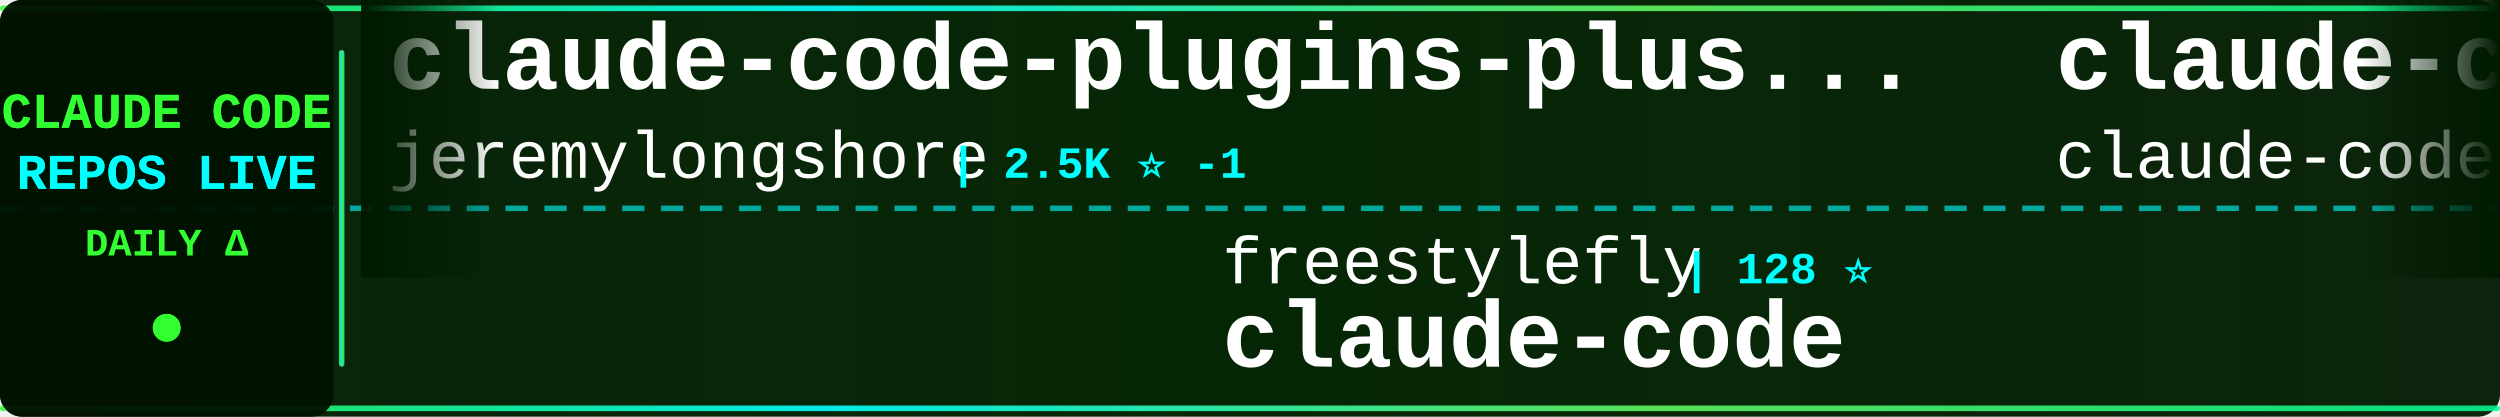
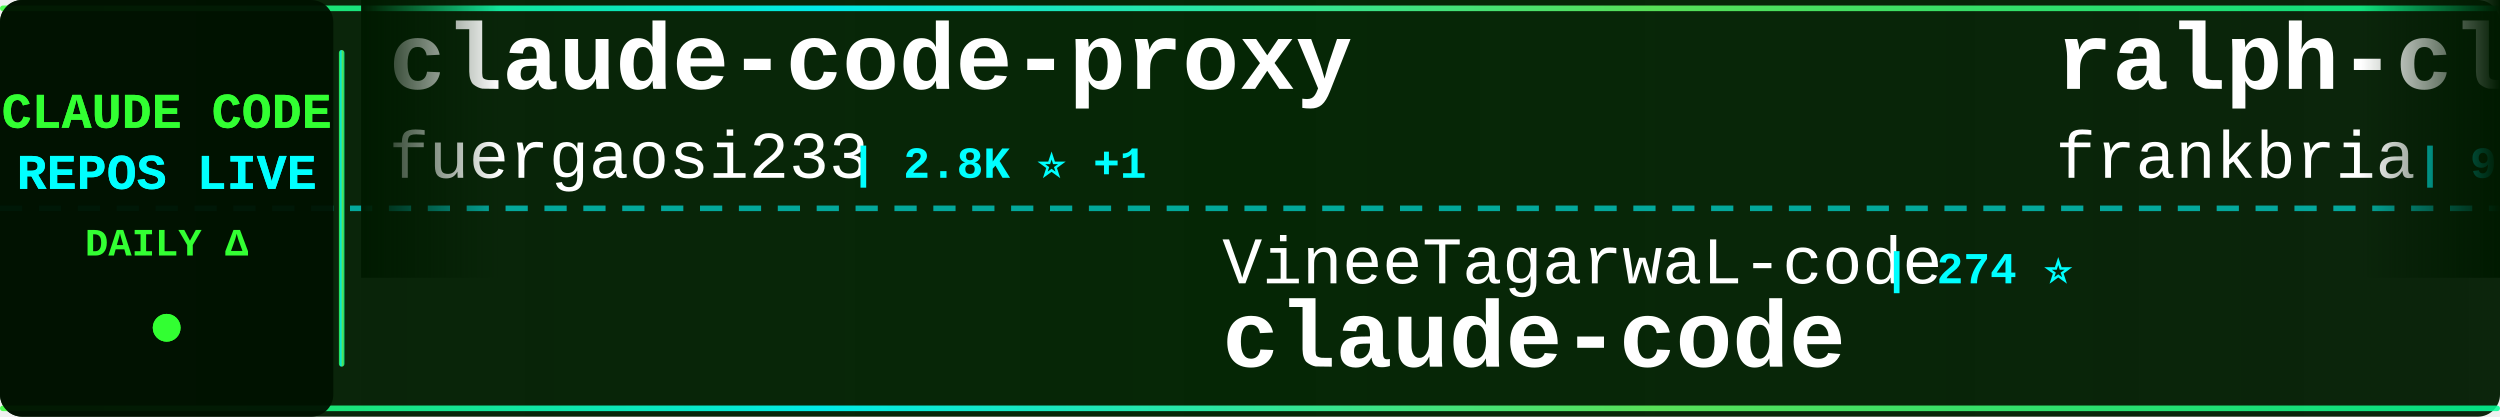
<svg xmlns="http://www.w3.org/2000/svg" width="900" height="150">
  <defs>
    <linearGradient id="tickerBg" x1="0%" y1="0%" x2="100%" y2="0%">
      <stop offset="0%" style="stop-color:#001a00;stop-opacity:0.95" />
      <stop offset="50%" style="stop-color:#002200;stop-opacity:0.98" />
      <stop offset="100%" style="stop-color:#001a00;stop-opacity:0.95" />
    </linearGradient>
    <linearGradient id="borderGrad" x1="0%" y1="0%" x2="100%" y2="0%">
      <stop offset="0%" style="stop-color:#33ff33;stop-opacity:0.85">
        <animate attributeName="stop-opacity" values="0.85;1;0.85" dur="2s" repeatCount="indefinite" />
      </stop>
      <stop offset="33%" style="stop-color:#00ffff;stop-opacity:0.9">
        <animate attributeName="stop-opacity" values="0.9;1;0.9" dur="2.2s" repeatCount="indefinite" />
      </stop>
      <stop offset="66%" style="stop-color:#66ff66;stop-opacity:0.85">
        <animate attributeName="stop-opacity" values="0.85;1;0.85" dur="1.8s" repeatCount="indefinite" />
      </stop>
      <stop offset="100%" style="stop-color:#00ff99;stop-opacity:0.85">
        <animate attributeName="stop-opacity" values="0.85;1;0.85" dur="2s" repeatCount="indefinite" />
      </stop>
    </linearGradient>
    <filter id="textGlow">
      <feGaussianBlur stdDeviation="0.1" result="coloredBlur" />
      <feMerge>
        <feMergeNode in="coloredBlur" />
        <feMergeNode in="SourceGraphic" />
      </feMerge>
    </filter>
    <filter id="metricGlow">
      <feGaussianBlur stdDeviation="0.2" result="coloredBlur" />
      <feMerge>
        <feMergeNode in="coloredBlur" />
        <feMergeNode in="SourceGraphic" />
      </feMerge>
    </filter>
    <linearGradient id="leftFade" x1="0%" y1="0%" x2="100%" y2="0%">
      <stop offset="0%" style="stop-color:#001a00;stop-opacity:1" />
      <stop offset="100%" style="stop-color:#001a00;stop-opacity:0" />
    </linearGradient>
    <linearGradient id="rightFade" x1="0%" y1="0%" x2="100%" y2="0%">
      <stop offset="0%" style="stop-color:#001a00;stop-opacity:0" />
      <stop offset="100%" style="stop-color:#001a00;stop-opacity:1" />
    </linearGradient>
  </defs>
  <rect width="900" height="150" fill="url(#tickerBg)" rx="8" />
  <rect x="0" y="2" width="900" height="2" fill="url(#borderGrad)" rx="1" />
  <rect x="0" y="146" width="900" height="2" fill="url(#borderGrad)" rx="1" />
  <line x1="0" y1="75" x2="900" y2="75" stroke="#00ffff" stroke-width="2" stroke-dasharray="8 6" opacity="0.6" />
  <rect x="0" y="0" width="120" height="150" fill="#001100" opacity="0.95" rx="8" />
  <text x="60" y="46" font-family="'Courier New', monospace" font-size="18" font-weight="bold" fill="#33ff33" text-anchor="middle" filter="url(#textGlow)">
    CLAUDE CODE
  </text>
  <text x="60" y="68" font-family="'Courier New', monospace" font-size="18" font-weight="bold" fill="#00ffff" text-anchor="middle" filter="url(#textGlow)">
    REPOS LIVE
  </text>
  <text x="60" y="92" font-family="'Courier New', monospace" font-size="14" font-weight="bold" fill="#33ff33" text-anchor="middle">
    DAILY Δ
  </text>
  <circle cx="60" cy="118" r="5" fill="#33ff33" filter="url(#metricGlow)">
    <animate attributeName="r" values="4;6;4" dur="1.5s" repeatCount="indefinite" />
    <animate attributeName="opacity" values="0.6;1;0.6" dur="1.5s" repeatCount="indefinite" />
  </circle>
  <rect x="122" y="18" width="2" height="114" fill="url(#borderGrad)" rx="1" />
  <clipPath id="tickerClip">
    <rect x="130" y="0" width="770" height="150" />
  </clipPath>
  <g clip-path="url(#tickerClip)">
    <g id="tickerItems">
      <animateTransform attributeName="transform" attributeType="XML" type="translate" from="0 0" to="-3000 0" dur="54s" repeatCount="indefinite" />
      <g transform="translate(0, 0)">
-         <text x="140" y="32" font-family="'Courier New', monospace" font-size="34" font-weight="bold" fill="#ffffff">claude-code-plugins-plus...</text>
-         <text x="140" y="64" font-family="'Courier New', monospace" font-size="24" font-weight="normal" fill="#ffffff" opacity="1.0">jeremylongshore</text>
-         <text x="342" y="64" font-family="'Courier New', monospace" font-size="16" font-weight="bold" fill="#00ffff"> | 2.5K ⭐ -1</text>
+         <text x="140" y="32" font-family="'Courier New', monospace" font-size="34" font-weight="bold" fill="#ffffff">claude-code-proxy</text>
+         <text x="140" y="64" font-family="'Courier New', monospace" font-size="24" font-weight="normal" fill="#ffffff" opacity="1.0">fuergaosi233</text>
+         <text x="306" y="64" font-family="'Courier New', monospace" font-size="16" font-weight="bold" fill="#00ffff"> | 2.8K ⭐ +1</text>
      </g>
      <g transform="translate(300, 0)">
-         <text x="140" y="102" font-family="'Courier New', monospace" font-size="24" font-weight="normal" fill="#ffffff" opacity="1.0">freestylefly</text>
-         <text x="306" y="102" font-family="'Courier New', monospace" font-size="16" font-weight="bold" fill="#00ffff"> | 128 ⭐</text>
+         <text x="140" y="102" font-family="'Courier New', monospace" font-size="24" font-weight="normal" fill="#ffffff" opacity="1.0">VineeTagarwaL-code</text>
+         <text x="378" y="102" font-family="'Courier New', monospace" font-size="16" font-weight="bold" fill="#00ffff"> | 274 ⭐</text>
        <text x="140" y="132" font-family="'Courier New', monospace" font-size="34" font-weight="bold" fill="#ffffff">claude-code</text>
      </g>
      <g transform="translate(600, 0)">
-         <text x="140" y="32" font-family="'Courier New', monospace" font-size="34" font-weight="bold" fill="#ffffff">claude-code</text>
-         <text x="140" y="64" font-family="'Courier New', monospace" font-size="24" font-weight="normal" fill="#ffffff" opacity="1.0">claude-code-best</text>
-         <text x="354" y="64" font-family="'Courier New', monospace" font-size="16" font-weight="bold" fill="#00ffff"> | 21.5K ⭐ +8</text>
+         <text x="140" y="32" font-family="'Courier New', monospace" font-size="34" font-weight="bold" fill="#ffffff">ralph-claude-code</text>
+         <text x="140" y="64" font-family="'Courier New', monospace" font-size="24" font-weight="normal" fill="#ffffff" opacity="1.0">frankbria</text>
+         <text x="270" y="64" font-family="'Courier New', monospace" font-size="16" font-weight="bold" fill="#00ffff"> | 9.6K ⭐ +1</text>
      </g>
      <g transform="translate(900, 0)">
-         <text x="140" y="102" font-family="'Courier New', monospace" font-size="24" font-weight="normal" fill="#ffffff" opacity="1.0">affaan-m</text>
-         <text x="258" y="102" font-family="'Courier New', monospace" font-size="16" font-weight="bold" fill="#00ffff"> | 232.6K ⭐ +79</text>
-         <text x="140" y="132" font-family="'Courier New', monospace" font-size="34" font-weight="bold" fill="#ffffff">ECC</text>
+         <text x="140" y="102" font-family="'Courier New', monospace" font-size="24" font-weight="normal" fill="#ffffff" opacity="1.0">Alishahryar1</text>
+         <text x="306" y="102" font-family="'Courier New', monospace" font-size="16" font-weight="bold" fill="#00ffff"> | 41.9K ⭐ +43</text>
+         <text x="140" y="132" font-family="'Courier New', monospace" font-size="34" font-weight="bold" fill="#ffffff">free-claude-code</text>
      </g>
      <g transform="translate(1200, 0)">
-         <text x="140" y="32" font-family="'Courier New', monospace" font-size="34" font-weight="bold" fill="#ffffff">claude-code-sourcemap</text>
-         <text x="140" y="64" font-family="'Courier New', monospace" font-size="24" font-weight="normal" fill="#ffffff" opacity="1.0">ChinaSiro</text>
-         <text x="270" y="64" font-family="'Courier New', monospace" font-size="16" font-weight="bold" fill="#00ffff"> | 9.6K ⭐</text>
+         <text x="140" y="32" font-family="'Courier New', monospace" font-size="34" font-weight="bold" fill="#ffffff">claude-code-action</text>
+         <text x="140" y="64" font-family="'Courier New', monospace" font-size="24" font-weight="normal" fill="#ffffff" opacity="1.0">anthropics</text>
+         <text x="282" y="64" font-family="'Courier New', monospace" font-size="16" font-weight="bold" fill="#00ffff"> | 8.4K ⭐ +5</text>
      </g>
      <g transform="translate(1500, 0)">
-         <text x="140" y="102" font-family="'Courier New', monospace" font-size="24" font-weight="normal" fill="#ffffff" opacity="1.0">1rgs</text>
-         <text x="210" y="102" font-family="'Courier New', monospace" font-size="16" font-weight="bold" fill="#00ffff"> | 3.7K ⭐</text>
-         <text x="140" y="132" font-family="'Courier New', monospace" font-size="34" font-weight="bold" fill="#ffffff">claude-code-proxy</text>
+         <text x="140" y="102" font-family="'Courier New', monospace" font-size="24" font-weight="normal" fill="#ffffff" opacity="1.0">xu-xiang</text>
+         <text x="258" y="102" font-family="'Courier New', monospace" font-size="16" font-weight="bold" fill="#00ffff"> | 1.7K ⭐ +4</text>
+         <text x="140" y="132" font-family="'Courier New', monospace" font-size="34" font-weight="bold" fill="#ffffff">everything-claude-code-z...</text>
      </g>
      <g transform="translate(1800, 0)">
-         <text x="140" y="32" font-family="'Courier New', monospace" font-size="34" font-weight="bold" fill="#ffffff">free-claude-code</text>
-         <text x="140" y="64" font-family="'Courier New', monospace" font-size="24" font-weight="normal" fill="#ffffff" opacity="1.0">Alishahryar1</text>
-         <text x="306" y="64" font-family="'Courier New', monospace" font-size="16" font-weight="bold" fill="#00ffff"> | 41.9K ⭐ +35</text>
+         <text x="140" y="32" font-family="'Courier New', monospace" font-size="34" font-weight="bold" fill="#ffffff">Claude-code</text>
+         <text x="140" y="64" font-family="'Courier New', monospace" font-size="24" font-weight="normal" fill="#ffffff" opacity="1.0">fazxes</text>
+         <text x="234" y="64" font-family="'Courier New', monospace" font-size="16" font-weight="bold" fill="#00ffff"> | 227 ⭐</text>
      </g>
      <g transform="translate(2100, 0)">
-         <text x="140" y="102" font-family="'Courier New', monospace" font-size="24" font-weight="normal" fill="#ffffff" opacity="1.0">anthropics</text>
-         <text x="282" y="102" font-family="'Courier New', monospace" font-size="16" font-weight="bold" fill="#00ffff"> | 5.6K ⭐</text>
-         <text x="140" y="132" font-family="'Courier New', monospace" font-size="34" font-weight="bold" fill="#ffffff">claude-code-security-rev...</text>
+         <text x="140" y="102" font-family="'Courier New', monospace" font-size="24" font-weight="normal" fill="#ffffff" opacity="1.0">ghuntley</text>
+         <text x="258" y="102" font-family="'Courier New', monospace" font-size="16" font-weight="bold" fill="#00ffff"> | 986 ⭐</text>
+         <text x="140" y="132" font-family="'Courier New', monospace" font-size="34" font-weight="bold" fill="#ffffff">claude-code-source-code-...</text>
      </g>
      <g transform="translate(2400, 0)">
-         <text x="140" y="32" font-family="'Courier New', monospace" font-size="34" font-weight="bold" fill="#ffffff">ClaudeCodeAgents</text>
-         <text x="140" y="64" font-family="'Courier New', monospace" font-size="24" font-weight="normal" fill="#ffffff" opacity="1.0">darcyegb</text>
-         <text x="258" y="64" font-family="'Courier New', monospace" font-size="16" font-weight="bold" fill="#00ffff"> | 750 ⭐ +1</text>
+         <text x="140" y="32" font-family="'Courier New', monospace" font-size="34" font-weight="bold" fill="#ffffff">claude-code-cli</text>
+         <text x="140" y="64" font-family="'Courier New', monospace" font-size="24" font-weight="normal" fill="#ffffff" opacity="1.0">huangserva</text>
+         <text x="282" y="64" font-family="'Courier New', monospace" font-size="16" font-weight="bold" fill="#00ffff"> | 624 ⭐</text>
      </g>
      <g transform="translate(2700, 0)">
-         <text x="140" y="102" font-family="'Courier New', monospace" font-size="24" font-weight="normal" fill="#ffffff" opacity="1.0">yasasbanukaofficial</text>
-         <text x="390" y="102" font-family="'Courier New', monospace" font-size="16" font-weight="bold" fill="#00ffff"> | 3.8K ⭐</text>
+         <text x="140" y="102" font-family="'Courier New', monospace" font-size="24" font-weight="normal" fill="#ffffff" opacity="1.0">mehmoodosman</text>
+         <text x="306" y="102" font-family="'Courier New', monospace" font-size="16" font-weight="bold" fill="#00ffff"> | 172 ⭐</text>
        <text x="140" y="132" font-family="'Courier New', monospace" font-size="34" font-weight="bold" fill="#ffffff">claude-code</text>
      </g>
      <g transform="translate(3000, 0)">
-         <text x="140" y="32" font-family="'Courier New', monospace" font-size="34" font-weight="bold" fill="#ffffff">claude-code-plugins-plus...</text>
-         <text x="140" y="64" font-family="'Courier New', monospace" font-size="24" font-weight="normal" fill="#ffffff" opacity="1.0">jeremylongshore</text>
-         <text x="342" y="64" font-family="'Courier New', monospace" font-size="16" font-weight="bold" fill="#00ffff"> | 2.5K ⭐ -1</text>
+         <text x="140" y="32" font-family="'Courier New', monospace" font-size="34" font-weight="bold" fill="#ffffff">claude-code-proxy</text>
+         <text x="140" y="64" font-family="'Courier New', monospace" font-size="24" font-weight="normal" fill="#ffffff" opacity="1.0">fuergaosi233</text>
+         <text x="306" y="64" font-family="'Courier New', monospace" font-size="16" font-weight="bold" fill="#00ffff"> | 2.8K ⭐ +1</text>
      </g>
      <g transform="translate(3300, 0)">
-         <text x="140" y="102" font-family="'Courier New', monospace" font-size="24" font-weight="normal" fill="#ffffff" opacity="1.0">freestylefly</text>
-         <text x="306" y="102" font-family="'Courier New', monospace" font-size="16" font-weight="bold" fill="#00ffff"> | 128 ⭐</text>
+         <text x="140" y="102" font-family="'Courier New', monospace" font-size="24" font-weight="normal" fill="#ffffff" opacity="1.0">VineeTagarwaL-code</text>
+         <text x="378" y="102" font-family="'Courier New', monospace" font-size="16" font-weight="bold" fill="#00ffff"> | 274 ⭐</text>
        <text x="140" y="132" font-family="'Courier New', monospace" font-size="34" font-weight="bold" fill="#ffffff">claude-code</text>
      </g>
      <g transform="translate(3600, 0)">
-         <text x="140" y="32" font-family="'Courier New', monospace" font-size="34" font-weight="bold" fill="#ffffff">claude-code</text>
-         <text x="140" y="64" font-family="'Courier New', monospace" font-size="24" font-weight="normal" fill="#ffffff" opacity="1.0">claude-code-best</text>
-         <text x="354" y="64" font-family="'Courier New', monospace" font-size="16" font-weight="bold" fill="#00ffff"> | 21.5K ⭐ +8</text>
+         <text x="140" y="32" font-family="'Courier New', monospace" font-size="34" font-weight="bold" fill="#ffffff">ralph-claude-code</text>
+         <text x="140" y="64" font-family="'Courier New', monospace" font-size="24" font-weight="normal" fill="#ffffff" opacity="1.0">frankbria</text>
+         <text x="270" y="64" font-family="'Courier New', monospace" font-size="16" font-weight="bold" fill="#00ffff"> | 9.6K ⭐ +1</text>
      </g>
      <g transform="translate(3900, 0)">
-         <text x="140" y="102" font-family="'Courier New', monospace" font-size="24" font-weight="normal" fill="#ffffff" opacity="1.0">affaan-m</text>
-         <text x="258" y="102" font-family="'Courier New', monospace" font-size="16" font-weight="bold" fill="#00ffff"> | 232.6K ⭐ +79</text>
-         <text x="140" y="132" font-family="'Courier New', monospace" font-size="34" font-weight="bold" fill="#ffffff">ECC</text>
+         <text x="140" y="102" font-family="'Courier New', monospace" font-size="24" font-weight="normal" fill="#ffffff" opacity="1.0">Alishahryar1</text>
+         <text x="306" y="102" font-family="'Courier New', monospace" font-size="16" font-weight="bold" fill="#00ffff"> | 41.9K ⭐ +43</text>
+         <text x="140" y="132" font-family="'Courier New', monospace" font-size="34" font-weight="bold" fill="#ffffff">free-claude-code</text>
      </g>
    </g>
  </g>
  <rect x="130" y="0" width="50" height="100" fill="url(#leftFade)" />
  <rect x="850" y="0" width="50" height="100" fill="url(#rightFade)" />
</svg>
